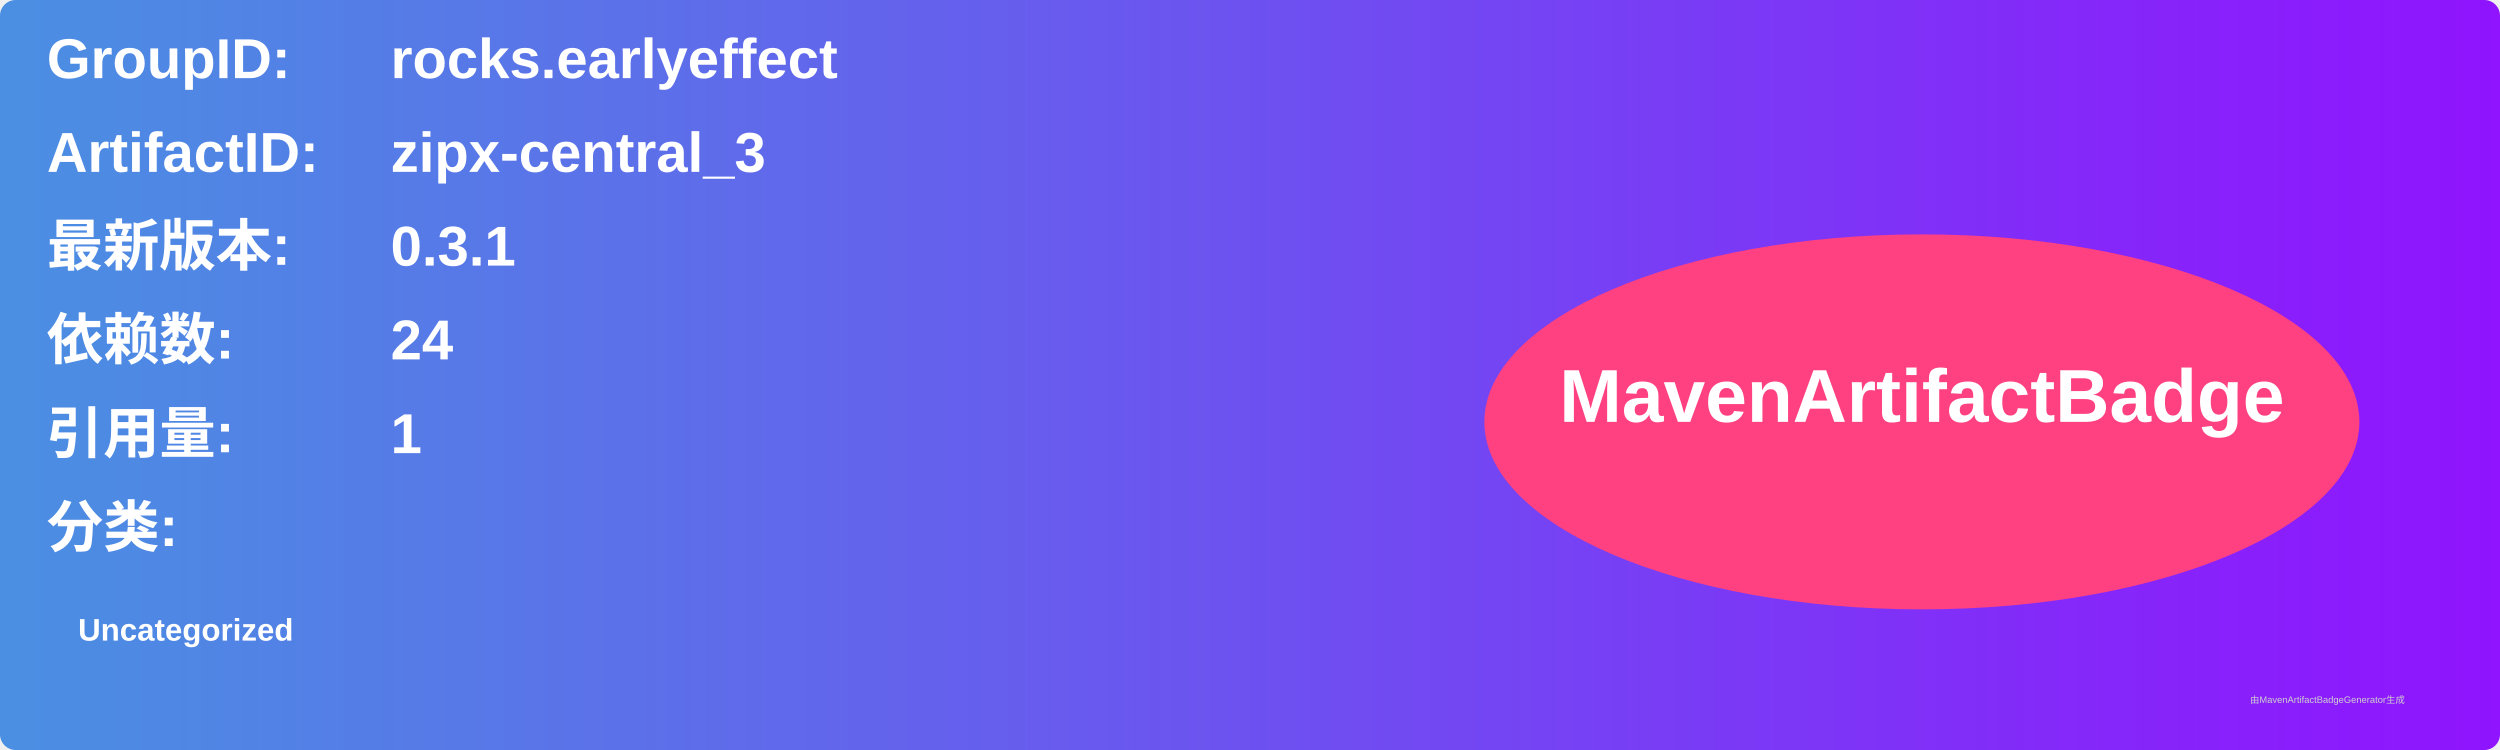
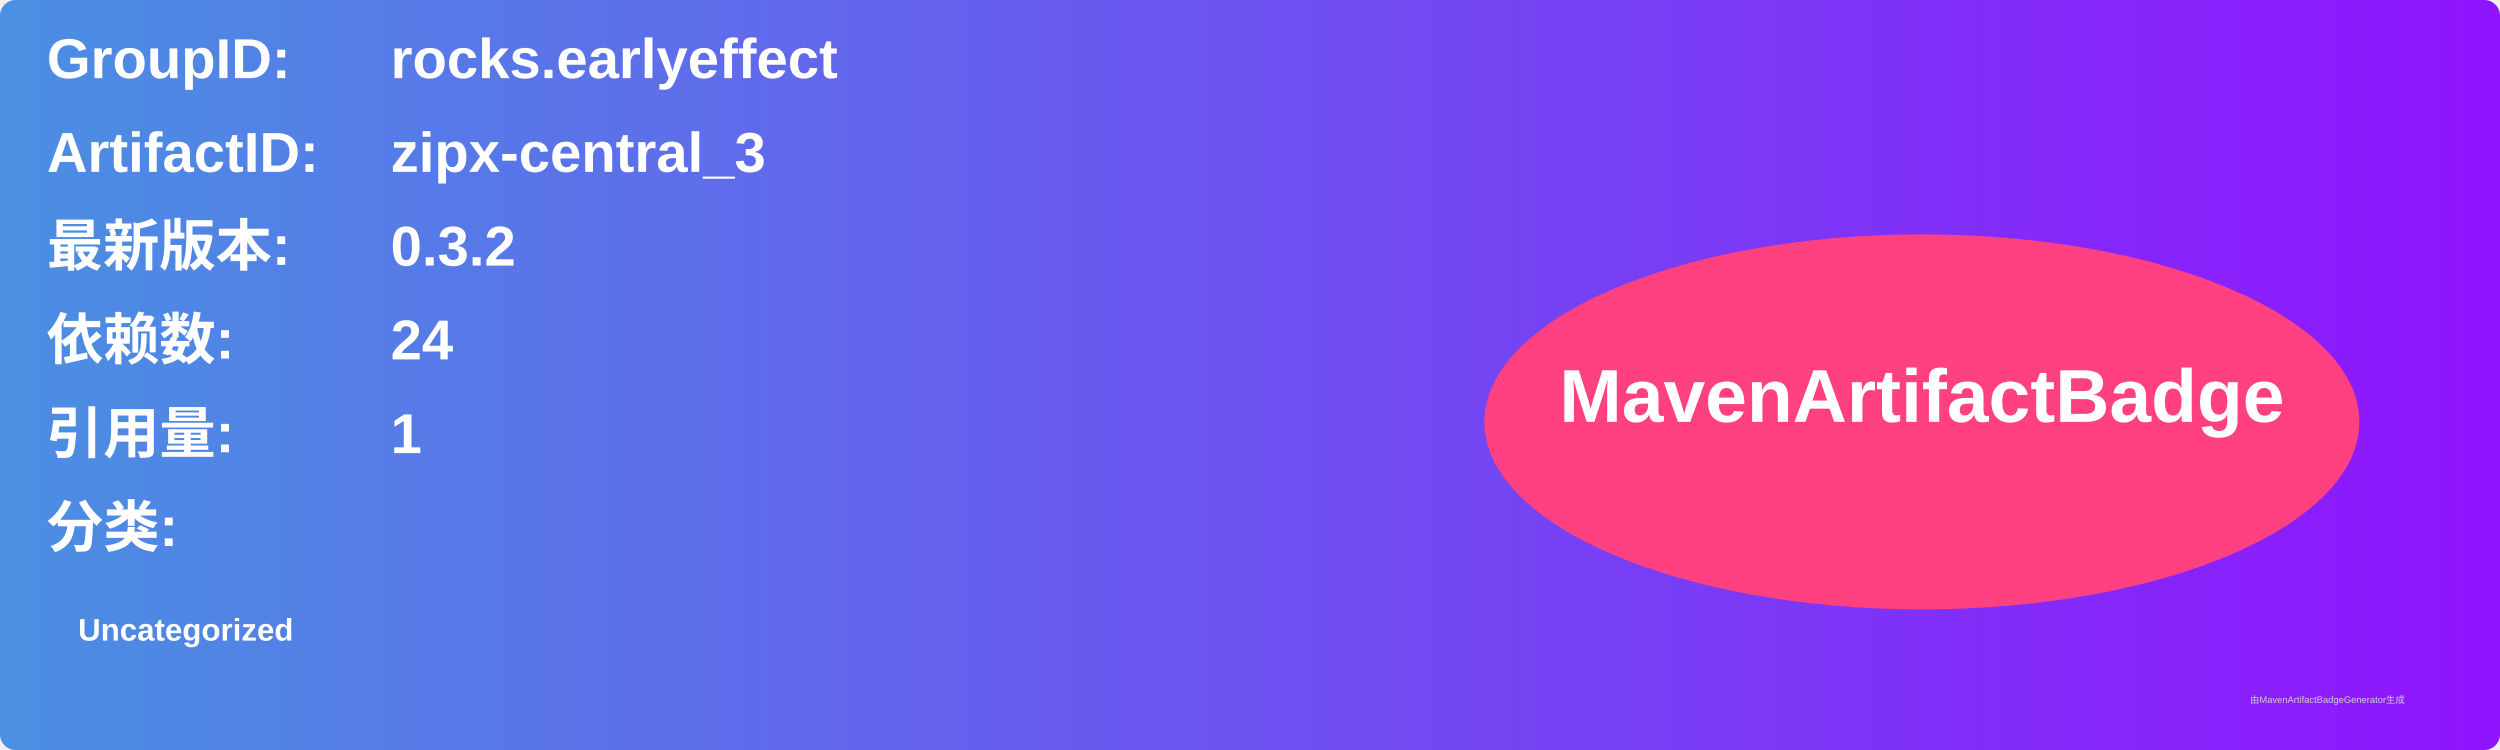
<svg xmlns="http://www.w3.org/2000/svg" width="800" height="240" viewBox="0 0 800 240">
  <linearGradient id="grad" x1="0%" y1="0%" x2="100%" y2="0%">
    <stop offset="0%" stop-color="#4a90e2" />
    <stop offset="100%" stop-color="#9013fe" />
  </linearGradient>
  <rect width="100%" height="100%" rx="5" ry="5" fill="url(#grad)" />
  <g transform="translate(15, 15)">
    <text x="0" y="10" font-family="Arial" font-size="18" fill="white" font-weight="bold" width="260">GroupID:</text>
    <text x="110" y="10" font-family="Arial" font-size="18" fill="white" font-weight="bold" width="460">rocks.earlyeffect</text>
    <text x="0" y="40" font-family="Arial" font-size="18" fill="white" font-weight="bold" width="260">ArtifactID:</text>
    <text x="110" y="40" font-family="Arial" font-size="18" fill="white" font-weight="bold" width="460">zipx-central_3</text>
    <text x="0" y="70" font-family="Arial" font-size="18" fill="white" font-weight="bold">最新版本:</text>
    <text x="110" y="70" font-family="Arial" font-size="18" fill="white" font-weight="bold">
-       <tspan font-weight="bold">0.3.1</tspan>
+       <tspan font-weight="bold">0.3.2</tspan>
    </text>
    <text x="0" y="100" font-family="Arial" font-size="18" fill="white" font-weight="bold">依赖数: </text>
    <text x="110" y="100" font-family="Arial" font-size="18" fill="white">
      <tspan font-weight="bold">24</tspan>
    </text>
    <text x="0" y="130" font-family="Arial" font-size="18" fill="white" font-weight="bold">引用量: </text>
    <text x="110" y="130" font-family="Arial" font-size="18" fill="white">
      <tspan font-weight="bold">1</tspan>
    </text>
    <text x="0" y="160" font-family="Arial" font-size="18" fill="white" font-weight="bold">分类:</text>
    <text x="10" y="190" font-family="Arial" font-size="10" fill="white">
      <tspan font-weight="bold">Uncategorized</tspan>
    </text>
    <ellipse cx="600" cy="120" rx="140" ry="60" fill="#ff4081" />
    <text x="600" y="120" text-anchor="middle" font-family="Arial" font-size="24" fill="white" font-weight="bold">MavenArtifactBadge</text>
  </g>
  <text x="720" y="225" font-family="Arial" font-size="3" fill="#d0d0d0">由MavenArtifactBadgeGenerator生成</text>
</svg>
